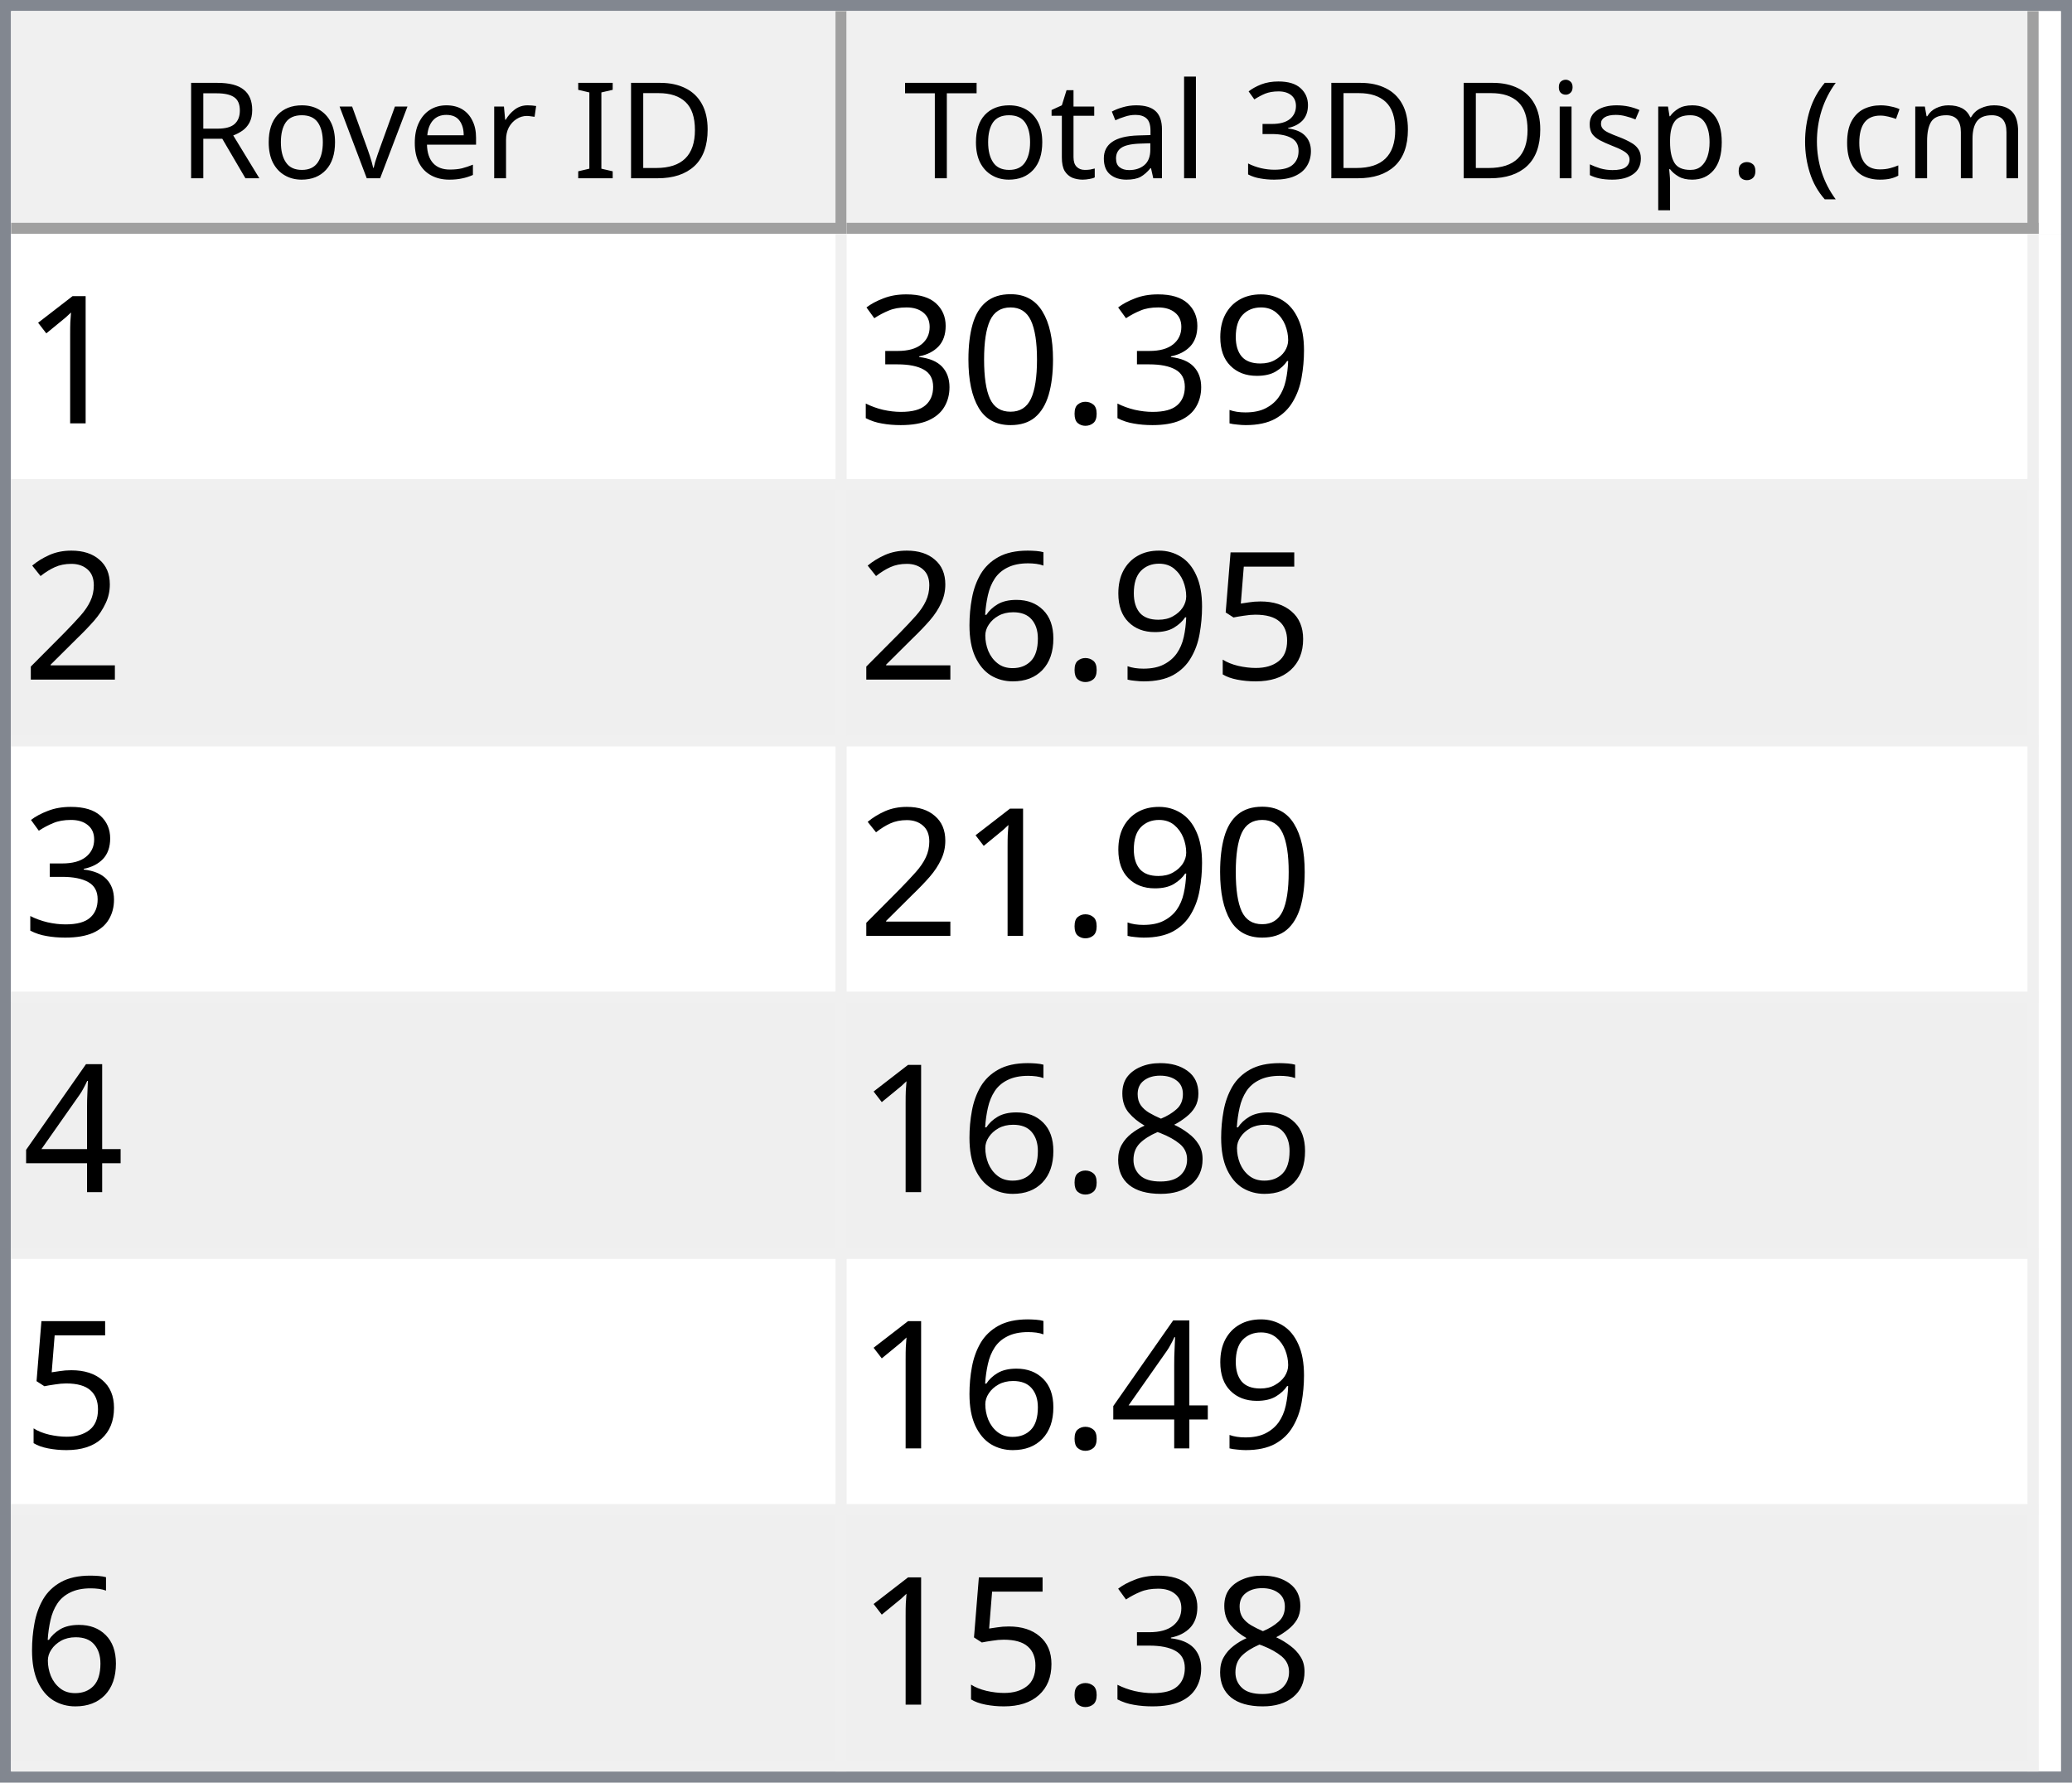
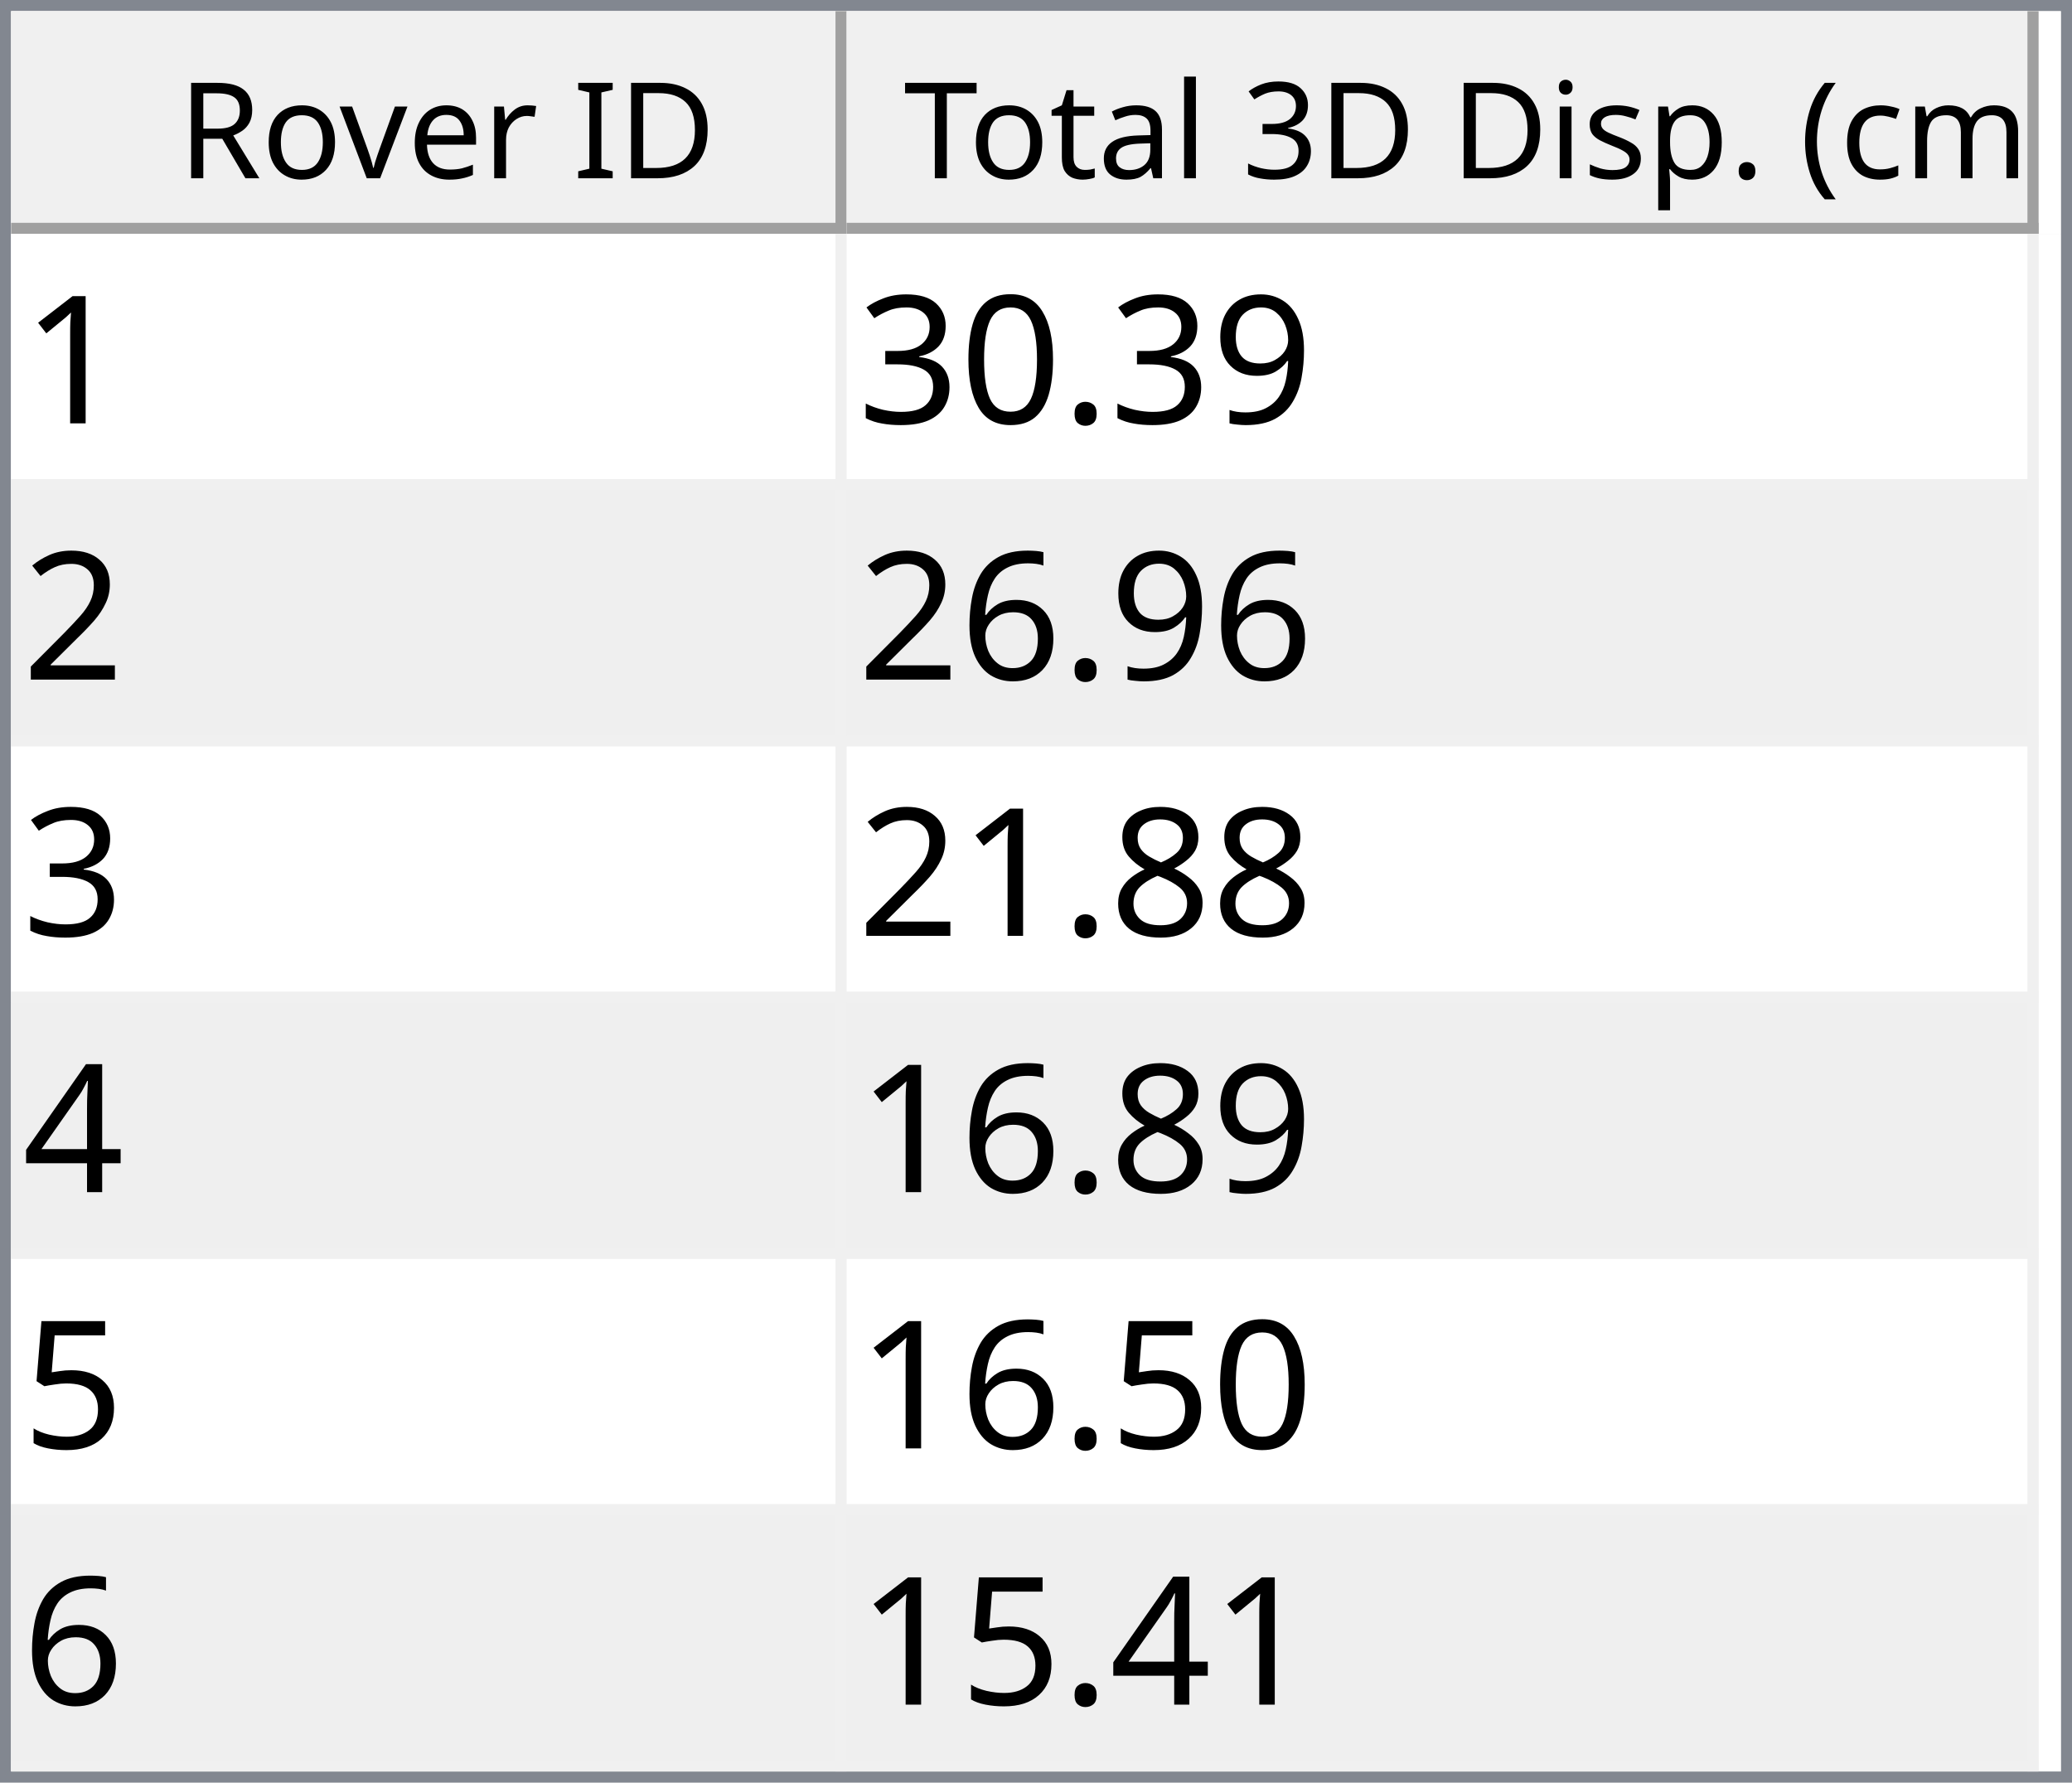
<svg xmlns="http://www.w3.org/2000/svg" style="fill-opacity:1; color-rendering:auto; color-interpolation:auto; text-rendering:auto; stroke:black; stroke-linecap:square; stroke-miterlimit:10; shape-rendering:auto; stroke-opacity:1; fill:black; stroke-dasharray:none; font-weight:normal; stroke-width:1; font-family:'Dialog'; font-style:normal; stroke-linejoin:miter; font-size:12px; stroke-dashoffset:0; image-rendering:auto;" width="186" height="160">
  <defs id="genericDefs" />
  <g>
    <defs id="defs1">
      <clipPath clipPathUnits="userSpaceOnUse" id="clipPath1">
        <path d="M0 0 L186 0 L186 160 L0 160 L0 0 Z" />
      </clipPath>
      <clipPath clipPathUnits="userSpaceOnUse" id="clipPath2">
        <path d="M0 0 L0 160 L186 160 L186 0 Z" />
      </clipPath>
      <clipPath clipPathUnits="userSpaceOnUse" id="clipPath3">
        <path d="M0 0 L0 20 L184 20 L184 0 Z" />
      </clipPath>
      <clipPath clipPathUnits="userSpaceOnUse" id="clipPath4">
        <path d="M0 0 L0 20 L75 20 L75 0 Z" />
      </clipPath>
      <clipPath clipPathUnits="userSpaceOnUse" id="clipPath5">
        <path d="M1 1 L1 19 L74 19 L74 1 Z" />
      </clipPath>
      <clipPath clipPathUnits="userSpaceOnUse" id="clipPath6">
        <path d="M0 0 L0 18 L73 18 L73 0 Z" />
      </clipPath>
      <clipPath clipPathUnits="userSpaceOnUse" id="clipPath7">
        <path d="M-0.5 -0.5 L-0.5 19.5 L74.5 19.5 L74.5 -0.5 Z" />
      </clipPath>
      <clipPath clipPathUnits="userSpaceOnUse" id="clipPath8">
        <path d="M0 0 L0 20 L107 20 L107 0 Z" />
      </clipPath>
      <clipPath clipPathUnits="userSpaceOnUse" id="clipPath9">
        <path d="M1 1 L1 19 L106 19 L106 1 Z" />
      </clipPath>
      <clipPath clipPathUnits="userSpaceOnUse" id="clipPath10">
        <path d="M0 0 L0 18 L105 18 L105 0 Z" />
      </clipPath>
      <clipPath clipPathUnits="userSpaceOnUse" id="clipPath11">
        <path d="M-0.5 -0.5 L-0.5 19.5 L106.5 19.5 L106.5 -0.5 Z" />
      </clipPath>
      <clipPath clipPathUnits="userSpaceOnUse" id="clipPath12">
        <path d="M0 0 L0 138 L184 138 L184 0 Z" />
      </clipPath>
      <clipPath clipPathUnits="userSpaceOnUse" id="clipPath13">
        <path d="M0 0 L0 138 L182 138 L182 0 Z" />
      </clipPath>
      <clipPath clipPathUnits="userSpaceOnUse" id="clipPath14">
        <path d="M-0.5 -0.5 L-0.5 137.5 L181.5 137.5 L181.5 -0.5 Z" />
      </clipPath>
      <clipPath clipPathUnits="userSpaceOnUse" id="clipPath15">
        <path d="M0 0 L0 22 L74 22 L74 0 Z" />
      </clipPath>
      <clipPath clipPathUnits="userSpaceOnUse" id="clipPath16">
        <path d="M0 0 L0 22 L106 22 L106 0 Z" />
      </clipPath>
      <font horiz-adv-x="64.551" id="font1">
        <font-face ascent="107.91" descent="25.098" units-per-em="100" style="font-style:normal; font-family:Segoe UI; font-weight:normal;" />
        <missing-glyph horiz-adv-x="64.551" d="M8.109 0 L8.109 68.266 L56.453 68.266 L56.453 0 L8.109 0 ZM15.328 7.234 L49.219 7.234 L49.219 61.031 L15.328 61.031 L15.328 7.234 Z" />
        <glyph unicode="D" horiz-adv-x="70.117" d="M9.188 0 L9.188 70.016 L28.516 70.016 Q65.531 70.016 65.531 35.891 Q65.531 19.672 55.25 9.836 Q44.969 0 27.734 0 L9.188 0 ZM17.391 62.594 L17.391 7.422 L27.828 7.422 Q41.609 7.422 49.273 14.797 Q56.938 22.172 56.938 35.688 Q56.938 62.594 28.328 62.594 L17.391 62.594 Z" />
        <glyph unicode="I" horiz-adv-x="26.611" d="M17.391 0 L9.188 0 L9.188 70.016 L17.391 70.016 L17.391 0 Z" />
        <glyph unicode=" " horiz-adv-x="27.393" d="" />
        <glyph unicode="r" horiz-adv-x="34.766" d="M34.188 41.891 Q32.078 43.5 28.125 43.5 Q23 43.5 19.555 38.672 Q16.109 33.844 16.109 25.484 L16.109 0 L8.109 0 L8.109 50 L16.109 50 L16.109 39.703 L16.312 39.703 Q18.016 44.969 21.531 47.922 Q25.047 50.875 29.391 50.875 Q32.516 50.875 34.188 50.203 L34.188 41.891 Z" />
        <glyph unicode="e" horiz-adv-x="52.295" d="M48.297 23 L12.984 23 Q13.188 14.656 17.484 10.109 Q21.781 5.562 29.297 5.562 Q37.75 5.562 44.828 11.141 L44.828 3.609 Q38.234 -1.172 27.391 -1.172 Q16.797 -1.172 10.742 5.641 Q4.688 12.453 4.688 24.812 Q4.688 36.469 11.305 43.82 Q17.922 51.172 27.734 51.172 Q37.547 51.172 42.922 44.828 Q48.297 38.484 48.297 27.203 L48.297 23 ZM40.094 29.781 Q40.047 36.719 36.75 40.578 Q33.453 44.438 27.594 44.438 Q21.922 44.438 17.969 40.383 Q14.016 36.328 13.094 29.781 L40.094 29.781 Z" />
        <glyph unicode="v" horiz-adv-x="47.9" d="M47.406 50 L27.484 0 L19.625 0 L0.688 50 L9.469 50 L22.172 13.672 Q23.578 9.672 23.922 6.688 L24.125 6.688 Q24.609 10.453 25.688 13.484 L38.969 50 L47.406 50 Z" />
        <glyph unicode="o" horiz-adv-x="58.594" d="M29 -1.172 Q17.922 -1.172 11.305 5.836 Q4.688 12.844 4.688 24.422 Q4.688 37.016 11.57 44.094 Q18.453 51.172 30.172 51.172 Q41.359 51.172 47.633 44.289 Q53.906 37.406 53.906 25.203 Q53.906 13.234 47.141 6.031 Q40.375 -1.172 29 -1.172 ZM29.594 44.438 Q21.875 44.438 17.383 39.188 Q12.891 33.938 12.891 24.703 Q12.891 15.828 17.43 10.695 Q21.969 5.562 29.594 5.562 Q37.359 5.562 41.531 10.594 Q45.703 15.625 45.703 24.906 Q45.703 34.281 41.531 39.359 Q37.359 44.438 29.594 44.438 Z" />
        <glyph unicode="R" horiz-adv-x="59.814" d="M59.375 0 L49.609 0 L37.891 19.625 Q36.281 22.359 34.766 24.289 Q33.25 26.219 31.664 27.438 Q30.078 28.656 28.25 29.219 Q26.422 29.781 24.125 29.781 L17.391 29.781 L17.391 0 L9.188 0 L9.188 70.016 L30.078 70.016 Q34.672 70.016 38.555 68.867 Q42.438 67.719 45.289 65.375 Q48.141 63.031 49.758 59.547 Q51.375 56.062 51.375 51.375 Q51.375 47.703 50.273 44.656 Q49.172 41.609 47.148 39.211 Q45.125 36.812 42.266 35.133 Q39.406 33.453 35.844 32.516 L35.844 32.328 Q37.594 31.547 38.891 30.547 Q40.188 29.547 41.359 28.18 Q42.531 26.812 43.68 25.078 Q44.828 23.344 46.234 21.047 L59.375 0 ZM17.391 62.594 L17.391 37.203 L28.516 37.203 Q31.594 37.203 34.203 38.133 Q36.812 39.062 38.719 40.797 Q40.625 42.531 41.703 45.047 Q42.781 47.562 42.781 50.688 Q42.781 56.297 39.141 59.445 Q35.5 62.594 28.609 62.594 L17.391 62.594 Z" />
        <glyph unicode=")" horiz-adv-x="30.176" d="M8.297 -15.922 L1.172 -15.922 Q16.406 2.344 16.406 26.812 Q16.406 51.469 1.078 70.016 L8.297 70.016 Q23.531 52.156 23.531 26.703 Q23.531 1.375 8.297 -15.922 Z" />
        <glyph unicode="m" horiz-adv-x="86.133" d="M79.109 0 L71.094 0 L71.094 28.719 Q71.094 37.016 68.531 40.727 Q65.969 44.438 59.906 44.438 Q54.781 44.438 51.195 39.75 Q47.609 35.062 47.609 28.516 L47.609 0 L39.594 0 L39.594 29.688 Q39.594 44.438 28.219 44.438 Q22.953 44.438 19.531 40.016 Q16.109 35.594 16.109 28.516 L16.109 0 L8.109 0 L8.109 50 L16.109 50 L16.109 42.094 L16.312 42.094 Q21.625 51.172 31.844 51.172 Q36.969 51.172 40.773 48.312 Q44.578 45.453 46 40.828 Q51.562 51.172 62.594 51.172 Q79.109 51.172 79.109 30.812 L79.109 0 Z" />
        <glyph unicode="c" horiz-adv-x="46.191" d="M42.188 2.297 Q36.422 -1.172 28.516 -1.172 Q17.828 -1.172 11.258 5.789 Q4.688 12.75 4.688 23.828 Q4.688 36.188 11.766 43.68 Q18.844 51.172 30.672 51.172 Q37.25 51.172 42.281 48.734 L42.281 40.531 Q36.719 44.438 30.375 44.438 Q22.703 44.438 17.797 38.945 Q12.891 33.453 12.891 24.516 Q12.891 15.719 17.508 10.641 Q22.125 5.562 29.891 5.562 Q36.422 5.562 42.188 9.906 L42.188 2.297 Z" />
        <glyph unicode="(" horiz-adv-x="30.176" d="M29.109 -15.922 L21.969 -15.922 Q6.844 1.375 6.844 26.703 Q6.844 52.156 21.969 70.016 L29.203 70.016 Q13.875 51.469 13.875 26.812 Q13.875 2.344 29.109 -15.922 Z" />
        <glyph unicode="." horiz-adv-x="21.68" d="M10.891 -1.078 Q8.641 -1.078 7.055 0.539 Q5.469 2.156 5.469 4.391 Q5.469 6.641 7.055 8.273 Q8.641 9.906 10.891 9.906 Q13.188 9.906 14.797 8.273 Q16.406 6.641 16.406 4.391 Q16.406 2.156 14.797 0.539 Q13.188 -1.078 10.891 -1.078 Z" />
        <glyph unicode="p" horiz-adv-x="58.789" d="M16.312 7.234 L16.109 7.234 L16.109 -23 L8.109 -23 L8.109 50 L16.109 50 L16.109 41.219 L16.312 41.219 Q22.219 51.172 33.594 51.172 Q43.266 51.172 48.688 44.461 Q54.109 37.75 54.109 26.469 Q54.109 13.922 48 6.375 Q41.891 -1.172 31.297 -1.172 Q21.578 -1.172 16.312 7.234 ZM16.109 27.391 L16.109 20.406 Q16.109 14.203 20.141 9.883 Q24.172 5.562 30.375 5.562 Q37.641 5.562 41.773 11.133 Q45.906 16.703 45.906 26.609 Q45.906 34.969 42.047 39.703 Q38.188 44.438 31.594 44.438 Q24.609 44.438 20.359 39.578 Q16.109 34.719 16.109 27.391 Z" />
        <glyph unicode="s" horiz-adv-x="42.432" d="M5.078 1.812 L5.078 10.406 Q11.625 5.562 19.484 5.562 Q30.031 5.562 30.031 12.594 Q30.031 14.594 29.125 15.992 Q28.219 17.391 26.68 18.461 Q25.141 19.531 23.07 20.383 Q21 21.234 18.609 22.172 Q15.281 23.484 12.766 24.828 Q10.25 26.172 8.57 27.859 Q6.891 29.547 6.031 31.695 Q5.172 33.844 5.172 36.719 Q5.172 40.234 6.789 42.945 Q8.406 45.656 11.086 47.484 Q13.766 49.312 17.211 50.242 Q20.656 51.172 24.312 51.172 Q30.812 51.172 35.938 48.922 L35.938 40.828 Q30.422 44.438 23.25 44.438 Q21 44.438 19.195 43.922 Q17.391 43.406 16.094 42.477 Q14.797 41.547 14.086 40.258 Q13.375 38.969 13.375 37.406 Q13.375 35.453 14.086 34.133 Q14.797 32.812 16.164 31.789 Q17.531 30.766 19.484 29.938 Q21.438 29.109 23.922 28.125 Q27.25 26.859 29.883 25.516 Q32.516 24.172 34.375 22.484 Q36.234 20.797 37.234 18.602 Q38.234 16.406 38.234 13.375 Q38.234 9.672 36.602 6.938 Q34.969 4.203 32.234 2.398 Q29.5 0.594 25.93 -0.289 Q22.359 -1.172 18.453 -1.172 Q10.75 -1.172 5.078 1.812 Z" />
        <glyph unicode="i" horiz-adv-x="24.219" d="M12.203 62.703 Q10.062 62.703 8.547 64.164 Q7.031 65.625 7.031 67.875 Q7.031 70.125 8.547 71.609 Q10.062 73.094 12.203 73.094 Q14.406 73.094 15.945 71.609 Q17.484 70.125 17.484 67.875 Q17.484 65.719 15.945 64.211 Q14.406 62.703 12.203 62.703 ZM16.109 0 L8.109 0 L8.109 50 L16.109 50 L16.109 0 Z" />
        <glyph unicode="3" horiz-adv-x="53.906" d="M46.531 19.828 Q46.531 15.094 44.75 11.211 Q42.969 7.328 39.719 4.57 Q36.469 1.812 31.93 0.297 Q27.391 -1.219 21.922 -1.219 Q11.922 -1.219 6 2.594 L6 11.188 Q13.094 5.609 22.219 5.609 Q25.875 5.609 28.828 6.539 Q31.781 7.469 33.906 9.227 Q36.031 10.984 37.18 13.477 Q38.328 15.969 38.328 19.094 Q38.328 32.812 18.797 32.812 L12.984 32.812 L12.984 39.594 L18.5 39.594 Q35.797 39.594 35.797 52.484 Q35.797 64.406 22.609 64.406 Q15.188 64.406 8.688 59.422 L8.688 67.188 Q15.375 71.188 24.609 71.188 Q29 71.188 32.57 69.969 Q36.141 68.75 38.68 66.555 Q41.219 64.359 42.609 61.281 Q44 58.203 44 54.5 Q44 40.672 30.031 36.719 L30.031 36.531 Q33.594 36.141 36.625 34.797 Q39.656 33.453 41.852 31.305 Q44.047 29.156 45.289 26.25 Q46.531 23.344 46.531 19.828 Z" />
        <glyph unicode="l" horiz-adv-x="24.219" d="M16.109 0 L8.109 0 L8.109 74.031 L16.109 74.031 L16.109 0 Z" />
        <glyph unicode="a" horiz-adv-x="50.879" d="M43.891 0 L35.891 0 L35.891 7.812 L35.688 7.812 Q30.469 -1.172 20.312 -1.172 Q12.844 -1.172 8.617 2.781 Q4.391 6.734 4.391 13.281 Q4.391 27.297 20.906 29.594 L35.891 31.688 Q35.891 44.438 25.594 44.438 Q16.547 44.438 9.281 38.281 L9.281 46.484 Q16.656 51.172 26.266 51.172 Q43.891 51.172 43.891 32.516 L43.891 0 ZM35.891 25.297 L23.828 23.641 Q18.266 22.859 15.43 20.875 Q12.594 18.891 12.594 13.875 Q12.594 10.203 15.211 7.883 Q17.828 5.562 22.172 5.562 Q28.125 5.562 32.008 9.742 Q35.891 13.922 35.891 20.312 L35.891 25.297 Z" />
        <glyph unicode="t" horiz-adv-x="33.887" d="M31.297 0.484 Q28.469 -1.078 23.828 -1.078 Q10.688 -1.078 10.688 13.578 L10.688 43.172 L2.094 43.172 L2.094 50 L10.688 50 L10.688 62.203 L18.703 64.797 L18.703 50 L31.297 50 L31.297 43.172 L18.703 43.172 L18.703 14.984 Q18.703 9.969 20.414 7.82 Q22.125 5.672 26.078 5.672 Q29.109 5.672 31.297 7.328 L31.297 0.484 Z" />
        <glyph unicode="T" horiz-adv-x="52.393" d="M50.594 62.594 L30.375 62.594 L30.375 0 L22.172 0 L22.172 62.594 L2 62.594 L2 70.016 L50.594 70.016 L50.594 62.594 Z" />
      </font>
      <font horiz-adv-x="75.0" id="font2">
        <font-face ascent="100.537" descent="21.973" units-per-em="100" style="font-style:normal; font-family:sans-serif; font-weight:normal;" />
        <missing-glyph horiz-adv-x="75.0" d="M12.5 0 L12.5 62.5 L62.5 62.5 L62.5 0 L12.5 0 ZM14.062 1.562 L60.938 1.562 L60.938 60.938 L14.062 60.938 L14.062 1.562 Z" />
        <glyph unicode="1" horiz-adv-x="55.615" d="M37.25 0 L28.469 0 L28.469 56 Q25.297 52.984 20.141 49.953 Q14.984 46.922 10.891 45.406 L10.891 53.906 Q18.266 57.375 23.781 62.305 Q29.297 67.234 31.594 71.875 L37.25 71.875 L37.25 0 Z" />
        <glyph unicode="9" horiz-adv-x="55.615" d="M5.469 16.547 L13.922 17.328 Q14.984 11.375 18.016 8.688 Q21.047 6 25.781 6 Q29.828 6 32.883 7.859 Q35.938 9.719 37.891 12.82 Q39.844 15.922 41.164 21.195 Q42.484 26.469 42.484 31.938 Q42.484 32.516 42.438 33.688 Q39.797 29.5 35.234 26.883 Q30.672 24.266 25.344 24.266 Q16.453 24.266 10.305 30.711 Q4.156 37.156 4.156 47.703 Q4.156 58.594 10.578 65.234 Q17 71.875 26.656 71.875 Q33.641 71.875 39.43 68.117 Q45.219 64.359 48.219 57.398 Q51.219 50.438 51.219 37.25 Q51.219 23.531 48.242 15.406 Q45.266 7.281 39.383 3.031 Q33.5 -1.219 25.594 -1.219 Q17.188 -1.219 11.867 3.445 Q6.547 8.109 5.469 16.547 ZM41.453 48.141 Q41.453 55.719 37.43 60.156 Q33.406 64.594 27.734 64.594 Q21.875 64.594 17.531 59.812 Q13.188 55.031 13.188 47.406 Q13.188 40.578 17.312 36.305 Q21.438 32.031 27.484 32.031 Q33.594 32.031 37.523 36.305 Q41.453 40.578 41.453 48.141 Z" />
        <glyph unicode="." horiz-adv-x="27.783" d="M9.078 0 L9.078 10.016 L19.094 10.016 L19.094 0 L9.078 0 Z" />
        <glyph unicode="0" horiz-adv-x="55.615" d="M4.156 35.297 Q4.156 48 6.766 55.742 Q9.375 63.484 14.523 67.68 Q19.672 71.875 27.484 71.875 Q33.25 71.875 37.594 69.555 Q41.938 67.234 44.773 62.867 Q47.609 58.5 49.219 52.227 Q50.828 45.953 50.828 35.297 Q50.828 22.703 48.242 14.969 Q45.656 7.234 40.508 3.008 Q35.359 -1.219 27.484 -1.219 Q17.141 -1.219 11.234 6.203 Q4.156 15.141 4.156 35.297 ZM13.188 35.297 Q13.188 17.672 17.312 11.836 Q21.438 6 27.484 6 Q33.547 6 37.672 11.859 Q41.797 17.719 41.797 35.297 Q41.797 52.984 37.672 58.789 Q33.547 64.594 27.391 64.594 Q21.344 64.594 17.719 59.469 Q13.188 52.938 13.188 35.297 Z" />
        <glyph unicode="3" horiz-adv-x="55.615" d="M4.203 18.891 L12.984 20.062 Q14.5 12.594 18.141 9.297 Q21.781 6 27 6 Q33.203 6 37.477 10.297 Q41.75 14.594 41.75 20.953 Q41.75 27 37.797 30.93 Q33.844 34.859 27.734 34.859 Q25.25 34.859 21.531 33.891 L22.516 41.609 Q23.391 41.5 23.922 41.5 Q29.547 41.5 34.039 44.43 Q38.531 47.359 38.531 53.469 Q38.531 58.297 35.258 61.477 Q31.984 64.656 26.812 64.656 Q21.688 64.656 18.266 61.43 Q14.844 58.203 13.875 51.766 L5.078 53.328 Q6.688 62.156 12.398 67.016 Q18.109 71.875 26.609 71.875 Q32.469 71.875 37.398 69.359 Q42.328 66.844 44.945 62.5 Q47.562 58.156 47.562 53.266 Q47.562 48.641 45.07 44.828 Q42.578 41.016 37.703 38.766 Q44.047 37.312 47.562 32.695 Q51.078 28.078 51.078 21.141 Q51.078 11.766 44.242 5.25 Q37.406 -1.266 26.953 -1.266 Q17.531 -1.266 11.305 4.352 Q5.078 9.969 4.203 18.891 Z" />
        <glyph unicode="2" horiz-adv-x="55.615" d="M50.344 8.453 L50.344 0 L3.031 0 Q2.938 3.172 4.047 6.109 Q5.859 10.938 9.836 15.625 Q13.812 20.312 21.344 26.469 Q33.016 36.031 37.117 41.625 Q41.219 47.219 41.219 52.203 Q41.219 57.422 37.477 61.008 Q33.734 64.594 27.734 64.594 Q21.391 64.594 17.578 60.789 Q13.766 56.984 13.719 50.25 L4.688 51.172 Q5.609 61.281 11.664 66.578 Q17.719 71.875 27.938 71.875 Q38.234 71.875 44.242 66.164 Q50.25 60.453 50.25 52 Q50.25 47.703 48.492 43.555 Q46.734 39.406 42.656 34.812 Q38.578 30.219 29.109 22.219 Q21.188 15.578 18.945 13.211 Q16.703 10.844 15.234 8.453 L50.344 8.453 Z" />
+         <glyph unicode="6" horiz-adv-x="55.615" d="M49.75 54.047 L41.016 53.375 Q39.844 58.547 37.703 60.891 Q34.125 64.656 28.906 64.656 Q24.703 64.656 21.531 62.312 Q17.391 59.281 14.992 53.469 Q12.594 47.656 12.5 36.922 Q15.672 41.75 20.266 44.094 Q24.859 46.438 29.891 46.438 Q38.672 46.438 44.852 39.969 Q51.031 33.5 51.031 23.25 Q51.031 16.5 48.125 10.719 Q45.219 4.938 40.141 1.859 Q35.062 -1.219 28.609 -1.219 Q17.625 -1.219 10.695 6.859 Q3.766 14.938 3.766 33.5 Q3.766 54.25 11.422 63.672 Q18.109 71.875 29.438 71.875 Q37.891 71.875 43.289 67.141 Q48.688 62.406 49.75 54.047 ZM13.875 23.188 Q13.875 18.656 15.797 14.508 Q17.719 10.359 21.188 8.18 Q24.656 6 28.469 6 Q34.031 6 38.039 10.492 Q42.047 14.984 42.047 22.703 Q42.047 30.125 38.086 34.398 Q34.125 38.672 28.125 38.672 Q22.172 38.672 18.023 34.398 Q13.875 30.125 13.875 23.188 Z" />
+         <glyph unicode="8" horiz-adv-x="55.615" d="M17.672 38.812 Q12.203 40.828 9.57 44.539 Q6.938 48.25 6.938 53.422 Q6.938 61.234 12.555 66.555 Q18.172 71.875 27.484 71.875 Q36.859 71.875 42.578 66.43 Q48.297 60.984 48.297 53.172 Q48.297 48.188 45.68 44.508 Q43.062 40.828 37.75 38.812 Q44.344 36.672 47.781 31.883 Q51.219 27.094 51.219 20.453 Q51.219 11.281 44.727 5.031 Q38.234 -1.219 27.641 -1.219 Q17.047 -1.219 10.547 5.055 Q4.047 11.328 4.047 20.703 Q4.047 27.688 7.594 32.398 Q11.141 37.109 17.672 38.812 ZM15.922 53.719 Q15.922 48.641 19.195 45.414 Q22.469 42.188 27.688 42.188 Q32.766 42.188 36.016 45.383 Q39.266 48.578 39.266 53.219 Q39.266 58.062 35.914 61.359 Q32.562 64.656 27.594 64.656 Q22.562 64.656 19.242 61.43 Q15.922 58.203 15.922 53.719 ZM13.094 20.656 Q13.094 16.891 14.875 13.375 Q16.656 9.859 20.172 7.93 Q23.688 6 27.734 6 Q34.031 6 38.133 10.055 Q42.234 14.109 42.234 20.359 Q42.234 26.703 38.016 30.859 Q33.797 35.016 27.438 35.016 Q21.234 35.016 17.164 30.914 Q13.094 26.812 13.094 20.656 Z" />
+         <glyph unicode="4" horiz-adv-x="55.615" d="M32.328 0 L32.328 17.141 L1.266 17.141 L1.266 25.203 L33.938 71.578 L41.109 71.578 L41.109 25.203 L50.781 25.203 L50.781 17.141 L41.109 17.141 L41.109 0 L32.328 0 ZM32.328 25.203 L32.328 57.469 L9.906 25.203 L32.328 25.203 Z" />
        <glyph unicode="5" horiz-adv-x="55.615" d="M4.156 18.75 L13.375 19.531 Q14.406 12.797 18.141 9.398 Q21.875 6 27.156 6 Q33.5 6 37.891 10.789 Q42.281 15.578 42.281 23.484 Q42.281 31 38.062 35.352 Q33.844 39.703 27 39.703 Q22.75 39.703 19.336 37.773 Q15.922 35.844 13.969 32.766 L5.719 33.844 L12.641 70.609 L48.25 70.609 L48.25 62.203 L19.672 62.203 L15.828 42.969 Q22.266 47.469 29.344 47.469 Q38.719 47.469 45.164 40.969 Q51.609 34.469 51.609 24.266 Q51.609 14.547 45.953 7.469 Q39.062 -1.219 27.156 -1.219 Q17.391 -1.219 11.211 4.25 Q5.031 9.719 4.156 18.75 Z" />
-         <glyph unicode="6" horiz-adv-x="55.615" d="M49.75 54.047 L41.016 53.375 Q39.844 58.547 37.703 60.891 Q34.125 64.656 28.906 64.656 Q24.703 64.656 21.531 62.312 Q17.391 59.281 14.992 53.469 Q12.594 47.656 12.5 36.922 Q15.672 41.75 20.266 44.094 Q24.859 46.438 29.891 46.438 Q38.672 46.438 44.852 39.969 Q51.031 33.5 51.031 23.25 Q51.031 16.5 48.125 10.719 Q45.219 4.938 40.141 1.859 Q35.062 -1.219 28.609 -1.219 Q17.625 -1.219 10.695 6.859 Q3.766 14.938 3.766 33.5 Q3.766 54.25 11.422 63.672 Q18.109 71.875 29.438 71.875 Q37.891 71.875 43.289 67.141 Q48.688 62.406 49.75 54.047 ZM13.875 23.188 Q13.875 18.656 15.797 14.508 Q17.719 10.359 21.188 8.18 Q24.656 6 28.469 6 Q34.031 6 38.039 10.492 Q42.047 14.984 42.047 22.703 Q42.047 30.125 38.086 34.398 Q34.125 38.672 28.125 38.672 Q22.172 38.672 18.023 34.398 Q13.875 30.125 13.875 23.188 Z" />
-         <glyph unicode="4" horiz-adv-x="55.615" d="M32.328 0 L32.328 17.141 L1.266 17.141 L1.266 25.203 L33.938 71.578 L41.109 71.578 L41.109 25.203 L50.781 25.203 L50.781 17.141 L41.109 17.141 L41.109 0 L32.328 0 ZM32.328 25.203 L32.328 57.469 L9.906 25.203 L32.328 25.203 Z" />
-         <glyph unicode="8" horiz-adv-x="55.615" d="M17.672 38.812 Q12.203 40.828 9.57 44.539 Q6.938 48.25 6.938 53.422 Q6.938 61.234 12.555 66.555 Q18.172 71.875 27.484 71.875 Q36.859 71.875 42.578 66.43 Q48.297 60.984 48.297 53.172 Q48.297 48.188 45.68 44.508 Q43.062 40.828 37.75 38.812 Q44.344 36.672 47.781 31.883 Q51.219 27.094 51.219 20.453 Q51.219 11.281 44.727 5.031 Q38.234 -1.219 27.641 -1.219 Q17.047 -1.219 10.547 5.055 Q4.047 11.328 4.047 20.703 Q4.047 27.688 7.594 32.398 Q11.141 37.109 17.672 38.812 ZM15.922 53.719 Q15.922 48.641 19.195 45.414 Q22.469 42.188 27.688 42.188 Q32.766 42.188 36.016 45.383 Q39.266 48.578 39.266 53.219 Q39.266 58.062 35.914 61.359 Q32.562 64.656 27.594 64.656 Q22.562 64.656 19.242 61.43 Q15.922 58.203 15.922 53.719 ZM13.094 20.656 Q13.094 16.891 14.875 13.375 Q16.656 9.859 20.172 7.93 Q23.688 6 27.734 6 Q34.031 6 38.133 10.055 Q42.234 14.109 42.234 20.359 Q42.234 26.703 38.016 30.859 Q33.797 35.016 27.438 35.016 Q21.234 35.016 17.164 30.914 Q13.094 26.812 13.094 20.656 Z" />
      </font>
    </defs>
    <g style="fill:white; stroke:white;">
      <rect x="0" y="0" width="186" style="clip-path:url(#clipPath1); stroke:none;" height="160" />
    </g>
    <g style="fill:white; text-rendering:optimizeSpeed; color-rendering:optimizeSpeed; image-rendering:optimizeSpeed; shape-rendering:crispEdges; stroke:white; color-interpolation:sRGB;">
      <rect x="0" width="186" height="160" y="0" style="stroke:none;" />
      <path style="stroke:none;" d="M0 160 L186 160 L186 0 L0 0 Z" />
    </g>
    <g style="fill:rgb(240,240,240); font-family:'Segoe UI'; stroke:rgb(240,240,240);">
      <rect x="0" y="0" width="186" style="clip-path:url(#clipPath2); stroke:none;" height="160" />
    </g>
    <g style="fill:rgb(130,135,144); font-family:'Segoe UI'; stroke:rgb(130,135,144);">
      <path d="M0 0 L186 0 L186 160 L0 160 L0 0 ZM1 1 L185 1 L185 159 L1 159 L1 1 Z" style="fill-rule:evenodd; clip-path:url(#clipPath2); stroke:none;" />
    </g>
    <g style="fill:white; font-family:'Segoe UI'; stroke:white;" transform="translate(1,1)">
      <rect x="0" y="0" width="184" style="clip-path:url(#clipPath3); stroke:none;" height="20" />
    </g>
    <g style="fill:rgb(240,240,240); font-family:'Segoe UI'; stroke:rgb(240,240,240);" transform="translate(1,1)">
      <rect x="0" y="0" width="75" style="clip-path:url(#clipPath4); stroke:none;" height="20" />
    </g>
    <g style="font-family:'Segoe UI';" transform="translate(2,2)">
      <text x="14" xml:space="preserve" y="14" style="clip-path:url(#clipPath6); stroke:none;">Rover ID</text>
    </g>
    <g style="fill:rgb(160,160,160); font-family:'Segoe UI'; stroke:rgb(160,160,160); stroke-linejoin:bevel;" transform="translate(1.5,1.5)">
      <line x1="74" x2="74" y1="0" style="fill:none; clip-path:url(#clipPath7);" y2="19" />
    </g>
    <g style="fill:rgb(160,160,160); font-family:'Segoe UI'; stroke:rgb(160,160,160); stroke-linejoin:bevel;" transform="matrix(1,0,0,1,1,1) translate(0.5,0.5)">
      <line x1="0" x2="74" y1="19" style="fill:none; clip-path:url(#clipPath7);" y2="19" />
    </g>
    <g style="fill:rgb(240,240,240); font-family:'Segoe UI'; stroke:rgb(240,240,240);" transform="translate(76,1)">
      <rect x="0" y="0" width="107" style="clip-path:url(#clipPath8); stroke:none;" height="20" />
    </g>
    <g style="font-family:'Segoe UI';" transform="translate(77,2)">
      <text x="1" xml:space="preserve" y="14" style="clip-path:url(#clipPath10); stroke:none;"> Total 3D Disp. (cm)</text>
    </g>
    <g style="fill:rgb(160,160,160); font-family:'Segoe UI'; stroke:rgb(160,160,160); stroke-linejoin:bevel;" transform="translate(76.5,1.5)">
      <line x1="106" x2="106" y1="0" style="fill:none; clip-path:url(#clipPath11);" y2="19" />
    </g>
    <g style="fill:rgb(160,160,160); font-family:'Segoe UI'; stroke:rgb(160,160,160); stroke-linejoin:bevel;" transform="matrix(1,0,0,1,76,1) translate(0.5,0.5)">
      <line x1="0" x2="106" y1="19" style="fill:none; clip-path:url(#clipPath11);" y2="19" />
    </g>
    <g style="fill:white; font-family:'Segoe UI'; stroke:white;" transform="translate(1,21)">
      <rect x="0" y="0" width="184" style="clip-path:url(#clipPath12); stroke:none;" height="138" />
    </g>
    <g style="fill:rgb(240,240,240); font-size:16px; font-family:sans-serif; stroke:rgb(240,240,240);" transform="translate(1,21)">
      <rect x="0" y="0" width="182" style="clip-path:url(#clipPath13); stroke:none;" height="138" />
      <line transform="translate(0.5,0.5)" x1="0" x2="181" y1="22" style="clip-path:url(#clipPath14); fill:none; stroke-linejoin:bevel;" y2="22" />
    </g>
    <g transform="matrix(1,0,0,1,1,21) translate(0.5,0.5)" style="fill:rgb(240,240,240); font-size:16px; font-family:sans-serif; stroke:rgb(240,240,240); stroke-linejoin:bevel;">
      <line x1="0" x2="181" y1="45" style="fill:none; clip-path:url(#clipPath14);" y2="45" />
    </g>
    <g transform="matrix(1,0,0,1,1,21) translate(0.5,0.5)" style="fill:rgb(240,240,240); font-size:16px; font-family:sans-serif; stroke:rgb(240,240,240); stroke-linejoin:bevel;">
      <line x1="0" x2="181" y1="68" style="fill:none; clip-path:url(#clipPath14);" y2="68" />
    </g>
    <g transform="matrix(1,0,0,1,1,21) translate(0.5,0.5)" style="fill:rgb(240,240,240); font-size:16px; font-family:sans-serif; stroke:rgb(240,240,240); stroke-linejoin:bevel;">
      <line x1="0" x2="181" y1="91" style="fill:none; clip-path:url(#clipPath14);" y2="91" />
    </g>
    <g transform="matrix(1,0,0,1,1,21) translate(0.5,0.5)" style="fill:rgb(240,240,240); font-size:16px; font-family:sans-serif; stroke:rgb(240,240,240); stroke-linejoin:bevel;">
      <line x1="0" x2="181" y1="114" style="fill:none; clip-path:url(#clipPath14);" y2="114" />
    </g>
    <g transform="matrix(1,0,0,1,1,21) translate(0.5,0.5)" style="fill:rgb(240,240,240); font-size:16px; font-family:sans-serif; stroke:rgb(240,240,240); stroke-linejoin:bevel;">
      <line x1="0" x2="181" y1="137" style="fill:none; clip-path:url(#clipPath14);" y2="137" />
    </g>
    <g transform="matrix(1,0,0,1,1,21) translate(0.5,0.5)" style="fill:rgb(240,240,240); font-size:16px; font-family:sans-serif; stroke:rgb(240,240,240); stroke-linejoin:bevel;">
      <line x1="74" x2="74" y1="0" style="fill:none; clip-path:url(#clipPath14);" y2="137" />
    </g>
    <g transform="matrix(1,0,0,1,1,21) translate(0.5,0.5)" style="fill:rgb(240,240,240); font-size:16px; font-family:sans-serif; stroke:rgb(240,240,240); stroke-linejoin:bevel;">
      <line x1="181" x2="181" y1="0" style="fill:none; clip-path:url(#clipPath14);" y2="137" />
    </g>
    <g style="fill:white; font-size:16px; font-family:sans-serif; stroke:white;" transform="matrix(1,0,0,1,1,21)">
      <rect x="0" y="0" width="74" style="clip-path:url(#clipPath15); stroke:none;" height="22" />
      <text x="1" y="17" style="fill:black; clip-path:url(#clipPath15); stroke:none;" xml:space="preserve">1</text>
    </g>
    <g style="fill:white; font-size:16px; font-family:sans-serif; stroke:white;" transform="matrix(1,0,0,1,1,21) translate(75,0)">
      <rect x="0" y="0" width="106" style="clip-path:url(#clipPath16); stroke:none;" height="22" />
      <text x="1" y="17" style="fill:black; clip-path:url(#clipPath16); stroke:none;" xml:space="preserve">30.39</text>
    </g>
    <g style="fill:rgb(239,239,239); font-size:16px; font-family:sans-serif; stroke:rgb(239,239,239);" transform="matrix(1,0,0,1,1,21) translate(0,23)">
      <rect x="0" y="0" width="74" style="clip-path:url(#clipPath15); stroke:none;" height="22" />
      <text x="1" y="17" style="fill:black; clip-path:url(#clipPath15); stroke:none;" xml:space="preserve">2</text>
    </g>
    <g style="fill:rgb(239,239,239); font-size:16px; font-family:sans-serif; stroke:rgb(239,239,239);" transform="matrix(1,0,0,1,1,21) translate(75,23)">
      <rect x="0" y="0" width="106" style="clip-path:url(#clipPath16); stroke:none;" height="22" />
-       <text x="1" y="17" style="fill:black; clip-path:url(#clipPath16); stroke:none;" xml:space="preserve">26.95</text>
+       <text x="1" y="17" style="fill:black; clip-path:url(#clipPath16); stroke:none;" xml:space="preserve">26.96</text>
    </g>
    <g style="fill:white; font-size:16px; font-family:sans-serif; stroke:white;" transform="matrix(1,0,0,1,1,21) translate(0,46)">
      <rect x="0" y="0" width="74" style="clip-path:url(#clipPath15); stroke:none;" height="22" />
      <text x="1" y="17" style="fill:black; clip-path:url(#clipPath15); stroke:none;" xml:space="preserve">3</text>
    </g>
    <g style="fill:white; font-size:16px; font-family:sans-serif; stroke:white;" transform="matrix(1,0,0,1,1,21) translate(75,46)">
      <rect x="0" y="0" width="106" style="clip-path:url(#clipPath16); stroke:none;" height="22" />
-       <text x="1" y="17" style="fill:black; clip-path:url(#clipPath16); stroke:none;" xml:space="preserve">21.90</text>
+       <text x="1" y="17" style="fill:black; clip-path:url(#clipPath16); stroke:none;" xml:space="preserve">21.88</text>
    </g>
    <g style="fill:rgb(239,239,239); font-size:16px; font-family:sans-serif; stroke:rgb(239,239,239);" transform="matrix(1,0,0,1,1,21) translate(0,69)">
      <rect x="0" y="0" width="74" style="clip-path:url(#clipPath15); stroke:none;" height="22" />
      <text x="1" y="17" style="fill:black; clip-path:url(#clipPath15); stroke:none;" xml:space="preserve">4</text>
    </g>
    <g style="fill:rgb(239,239,239); font-size:16px; font-family:sans-serif; stroke:rgb(239,239,239);" transform="matrix(1,0,0,1,1,21) translate(75,69)">
      <rect x="0" y="0" width="106" style="clip-path:url(#clipPath16); stroke:none;" height="22" />
-       <text x="1" y="17" style="fill:black; clip-path:url(#clipPath16); stroke:none;" xml:space="preserve">16.86</text>
+       <text x="1" y="17" style="fill:black; clip-path:url(#clipPath16); stroke:none;" xml:space="preserve">16.89</text>
    </g>
    <g style="fill:white; font-size:16px; font-family:sans-serif; stroke:white;" transform="matrix(1,0,0,1,1,21) translate(0,92)">
      <rect x="0" y="0" width="74" style="clip-path:url(#clipPath15); stroke:none;" height="22" />
      <text x="1" y="17" style="fill:black; clip-path:url(#clipPath15); stroke:none;" xml:space="preserve">5</text>
    </g>
    <g style="fill:white; font-size:16px; font-family:sans-serif; stroke:white;" transform="matrix(1,0,0,1,1,21) translate(75,92)">
      <rect x="0" y="0" width="106" style="clip-path:url(#clipPath16); stroke:none;" height="22" />
-       <text x="1" y="17" style="fill:black; clip-path:url(#clipPath16); stroke:none;" xml:space="preserve">16.49</text>
+       <text x="1" y="17" style="fill:black; clip-path:url(#clipPath16); stroke:none;" xml:space="preserve">16.50</text>
    </g>
    <g style="fill:rgb(239,239,239); font-size:16px; font-family:sans-serif; stroke:rgb(239,239,239);" transform="matrix(1,0,0,1,1,21) translate(0,115)">
      <rect x="0" y="0" width="74" style="clip-path:url(#clipPath15); stroke:none;" height="22" />
      <text x="1" y="17" style="fill:black; clip-path:url(#clipPath15); stroke:none;" xml:space="preserve">6</text>
    </g>
    <g style="fill:rgb(239,239,239); font-size:16px; font-family:sans-serif; stroke:rgb(239,239,239);" transform="matrix(1,0,0,1,1,21) translate(75,115)">
      <rect x="0" y="0" width="106" style="clip-path:url(#clipPath16); stroke:none;" height="22" />
-       <text x="1" y="17" style="fill:black; clip-path:url(#clipPath16); stroke:none;" xml:space="preserve">15.38</text>
+       <text x="1" y="17" style="fill:black; clip-path:url(#clipPath16); stroke:none;" xml:space="preserve">15.41</text>
    </g>
  </g>
</svg>
